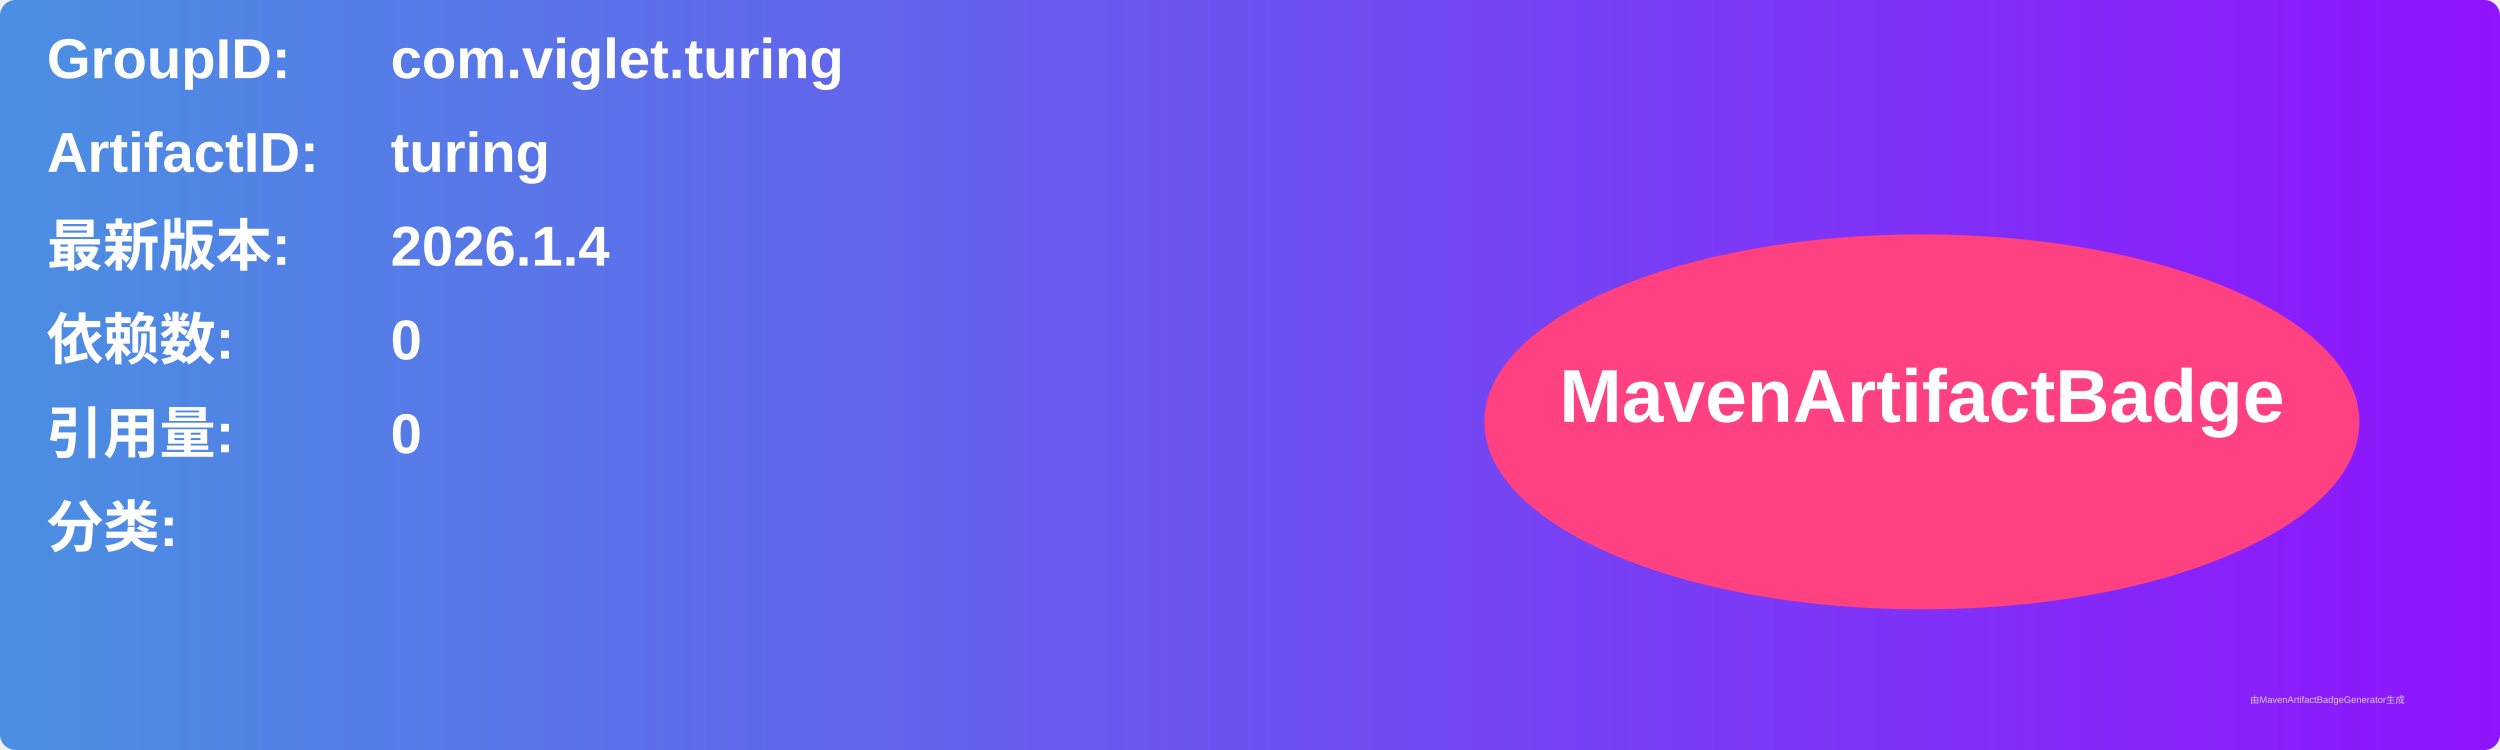
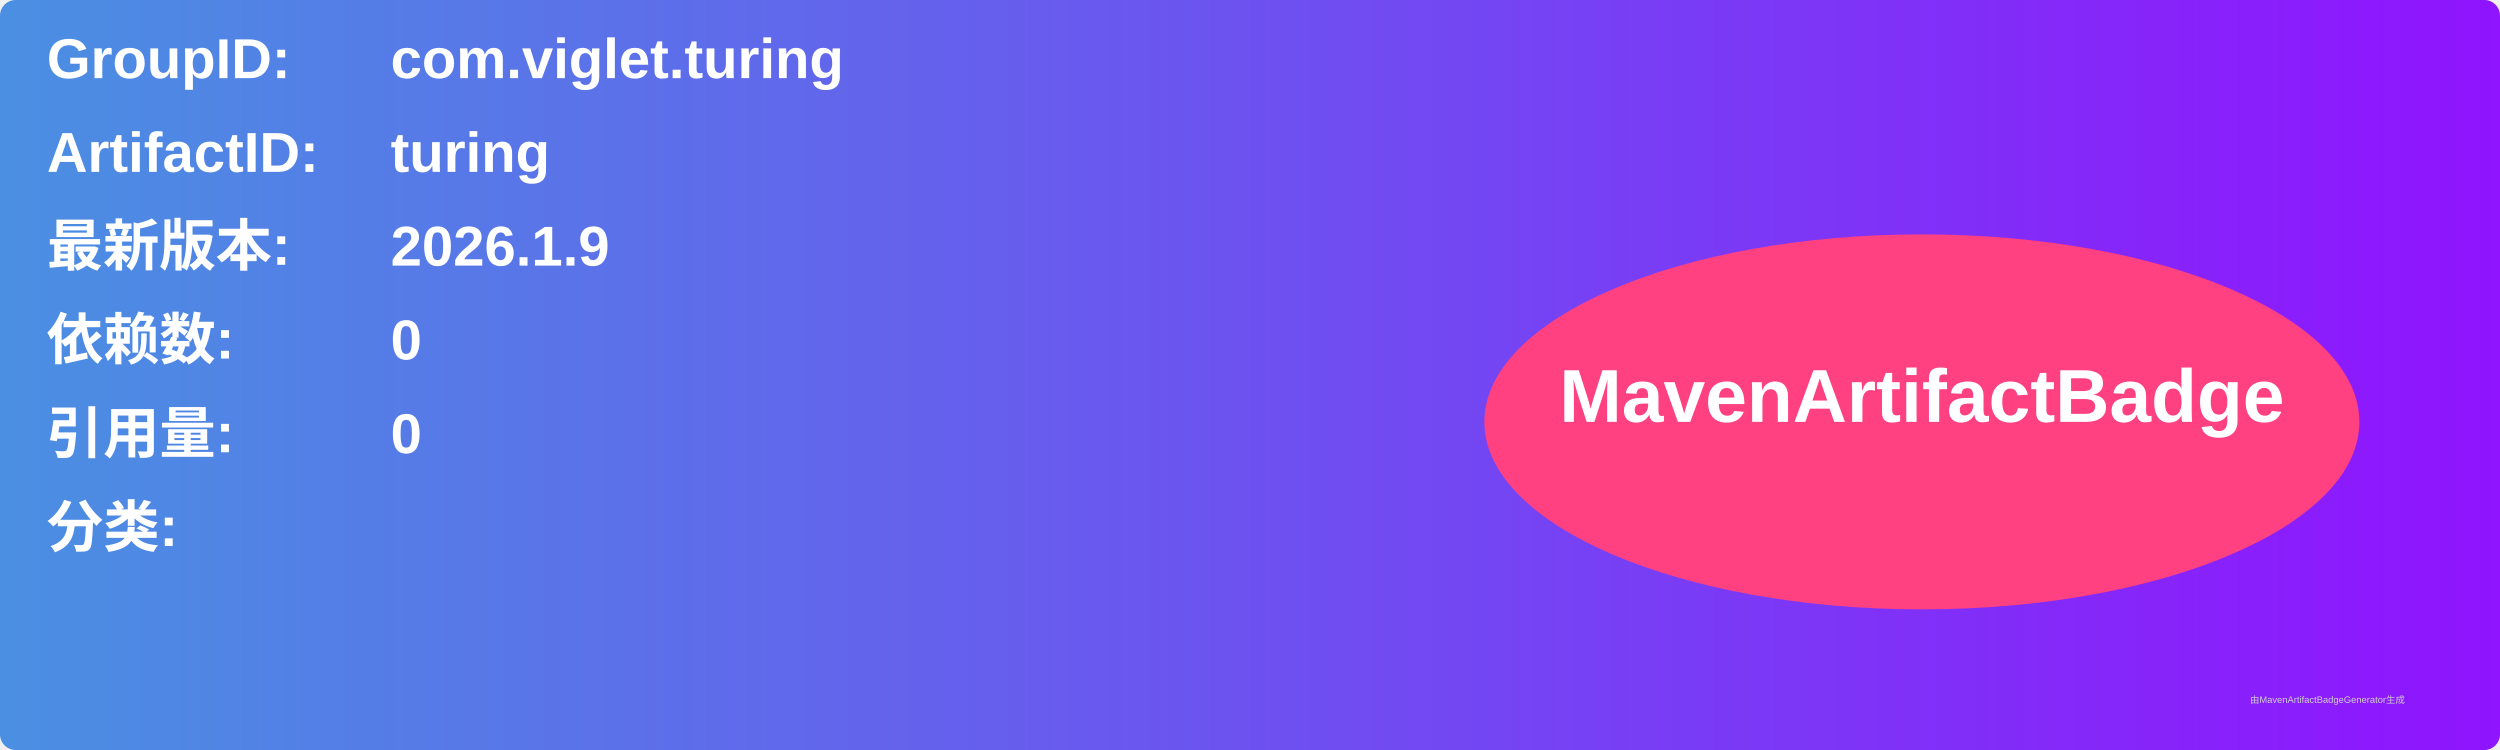
<svg xmlns="http://www.w3.org/2000/svg" width="800" height="240" viewBox="0 0 800 240">
  <linearGradient id="grad" x1="0%" y1="0%" x2="100%" y2="0%">
    <stop offset="0%" stop-color="#4a90e2" />
    <stop offset="100%" stop-color="#9013fe" />
  </linearGradient>
  <rect width="100%" height="100%" rx="5" ry="5" fill="url(#grad)" />
  <g transform="translate(15, 15)">
    <text x="0" y="10" font-family="Arial" font-size="18" fill="white" font-weight="bold" width="260">GroupID:</text>
    <text x="110" y="10" font-family="Arial" font-size="18" fill="white" font-weight="bold" width="460">com.viglet.turing</text>
    <text x="0" y="40" font-family="Arial" font-size="18" fill="white" font-weight="bold" width="260">ArtifactID:</text>
    <text x="110" y="40" font-family="Arial" font-size="18" fill="white" font-weight="bold" width="460">turing</text>
    <text x="0" y="70" font-family="Arial" font-size="18" fill="white" font-weight="bold">最新版本:</text>
    <text x="110" y="70" font-family="Arial" font-size="18" fill="white" font-weight="bold">
-       <tspan font-weight="bold">2026.1.4</tspan>
+       <tspan font-weight="bold">2026.1.9</tspan>
    </text>
    <text x="0" y="100" font-family="Arial" font-size="18" fill="white" font-weight="bold">依赖数: </text>
    <text x="110" y="100" font-family="Arial" font-size="18" fill="white">
      <tspan font-weight="bold">0</tspan>
    </text>
    <text x="0" y="130" font-family="Arial" font-size="18" fill="white" font-weight="bold">引用量: </text>
    <text x="110" y="130" font-family="Arial" font-size="18" fill="white">
      <tspan font-weight="bold">0</tspan>
    </text>
    <text x="0" y="160" font-family="Arial" font-size="18" fill="white" font-weight="bold">分类:</text>
    <text x="10" y="190" font-family="Arial" font-size="10" fill="white">
      <tspan font-weight="bold" />
    </text>
    <ellipse cx="600" cy="120" rx="140" ry="60" fill="#ff4081" />
    <text x="600" y="120" text-anchor="middle" font-family="Arial" font-size="24" fill="white" font-weight="bold">MavenArtifactBadge</text>
  </g>
  <text x="720" y="225" font-family="Arial" font-size="3" fill="#d0d0d0">由MavenArtifactBadgeGenerator生成</text>
</svg>
